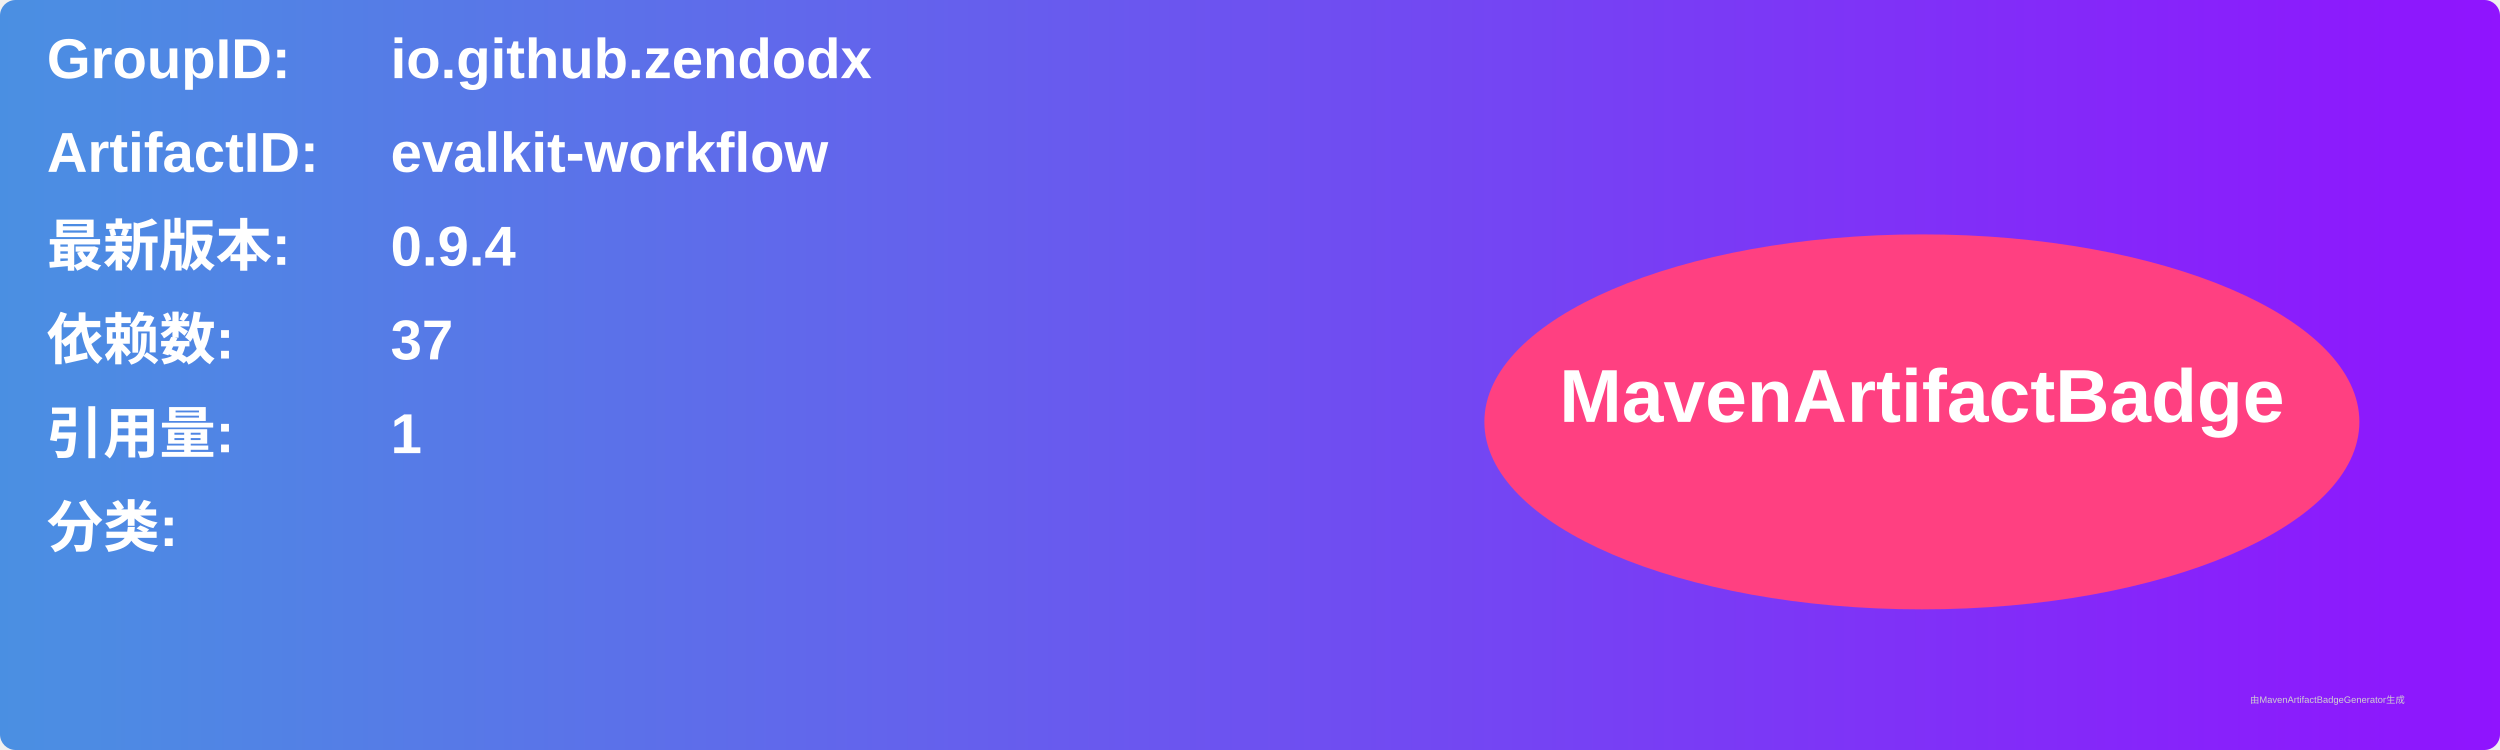
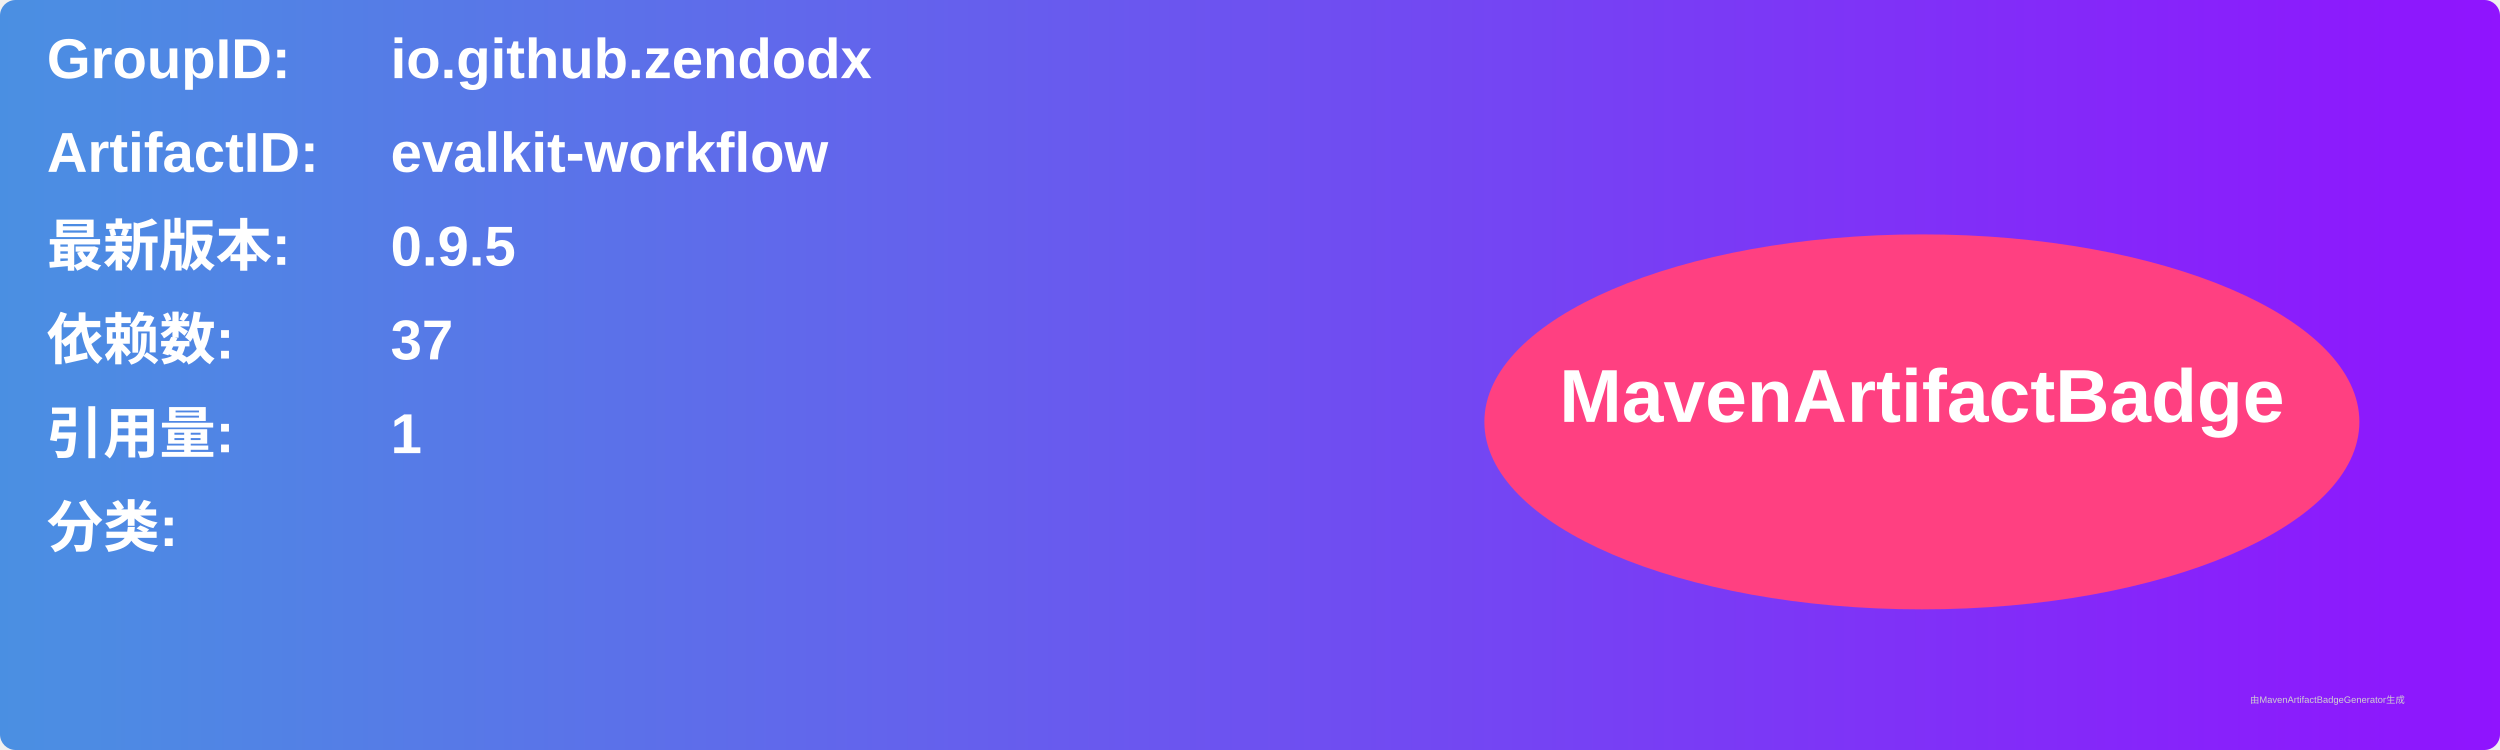
<svg xmlns="http://www.w3.org/2000/svg" width="800" height="240" viewBox="0 0 800 240">
  <linearGradient id="grad" x1="0%" y1="0%" x2="100%" y2="0%">
    <stop offset="0%" stop-color="#4a90e2" />
    <stop offset="100%" stop-color="#9013fe" />
  </linearGradient>
  <rect width="100%" height="100%" rx="5" ry="5" fill="url(#grad)" />
  <g transform="translate(15, 15)">
    <text x="0" y="10" font-family="Arial" font-size="18" fill="white" font-weight="bold" width="260">GroupID:</text>
    <text x="110" y="10" font-family="Arial" font-size="18" fill="white" font-weight="bold" width="460">io.github.zendodx</text>
    <text x="0" y="40" font-family="Arial" font-size="18" fill="white" font-weight="bold" width="260">ArtifactID:</text>
    <text x="110" y="40" font-family="Arial" font-size="18" fill="white" font-weight="bold" width="460">evalkit-workflow</text>
    <text x="0" y="70" font-family="Arial" font-size="18" fill="white" font-weight="bold">最新版本:</text>
    <text x="110" y="70" font-family="Arial" font-size="18" fill="white" font-weight="bold">
-       <tspan font-weight="bold">0.9.4</tspan>
+       <tspan font-weight="bold">0.9.5</tspan>
    </text>
    <text x="0" y="100" font-family="Arial" font-size="18" fill="white" font-weight="bold">依赖数: </text>
    <text x="110" y="100" font-family="Arial" font-size="18" fill="white">
      <tspan font-weight="bold">37</tspan>
    </text>
    <text x="0" y="130" font-family="Arial" font-size="18" fill="white" font-weight="bold">引用量: </text>
    <text x="110" y="130" font-family="Arial" font-size="18" fill="white">
      <tspan font-weight="bold">1</tspan>
    </text>
    <text x="0" y="160" font-family="Arial" font-size="18" fill="white" font-weight="bold">分类:</text>
    <text x="10" y="190" font-family="Arial" font-size="10" fill="white">
      <tspan font-weight="bold" />
    </text>
    <ellipse cx="600" cy="120" rx="140" ry="60" fill="#ff4081" />
    <text x="600" y="120" text-anchor="middle" font-family="Arial" font-size="24" fill="white" font-weight="bold">MavenArtifactBadge</text>
  </g>
  <text x="720" y="225" font-family="Arial" font-size="3" fill="#d0d0d0">由MavenArtifactBadgeGenerator生成</text>
</svg>
